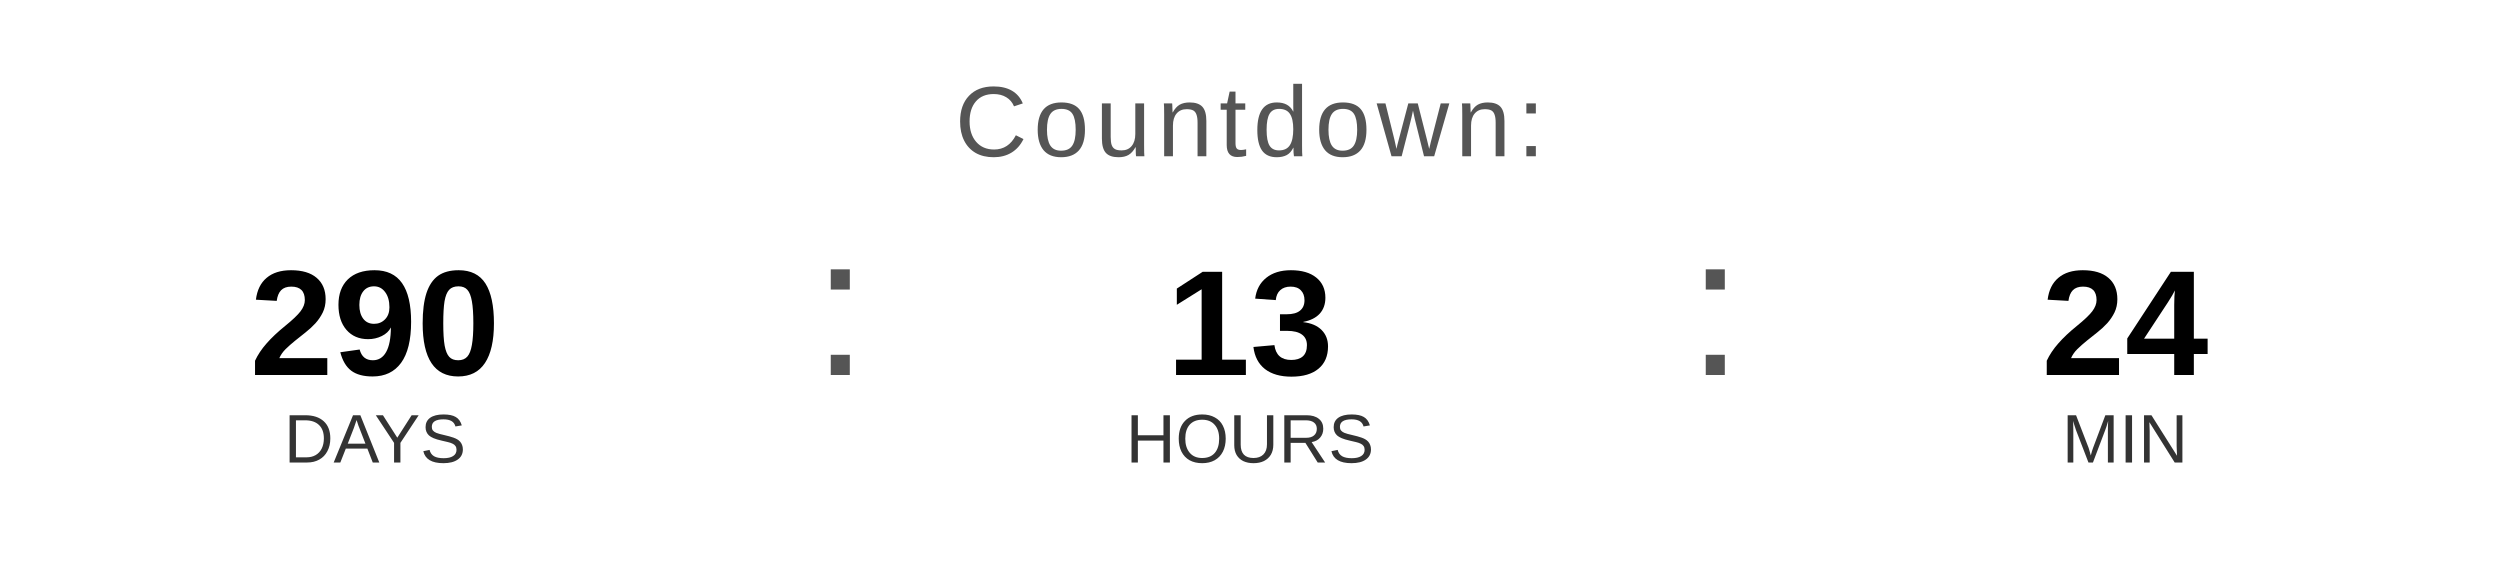
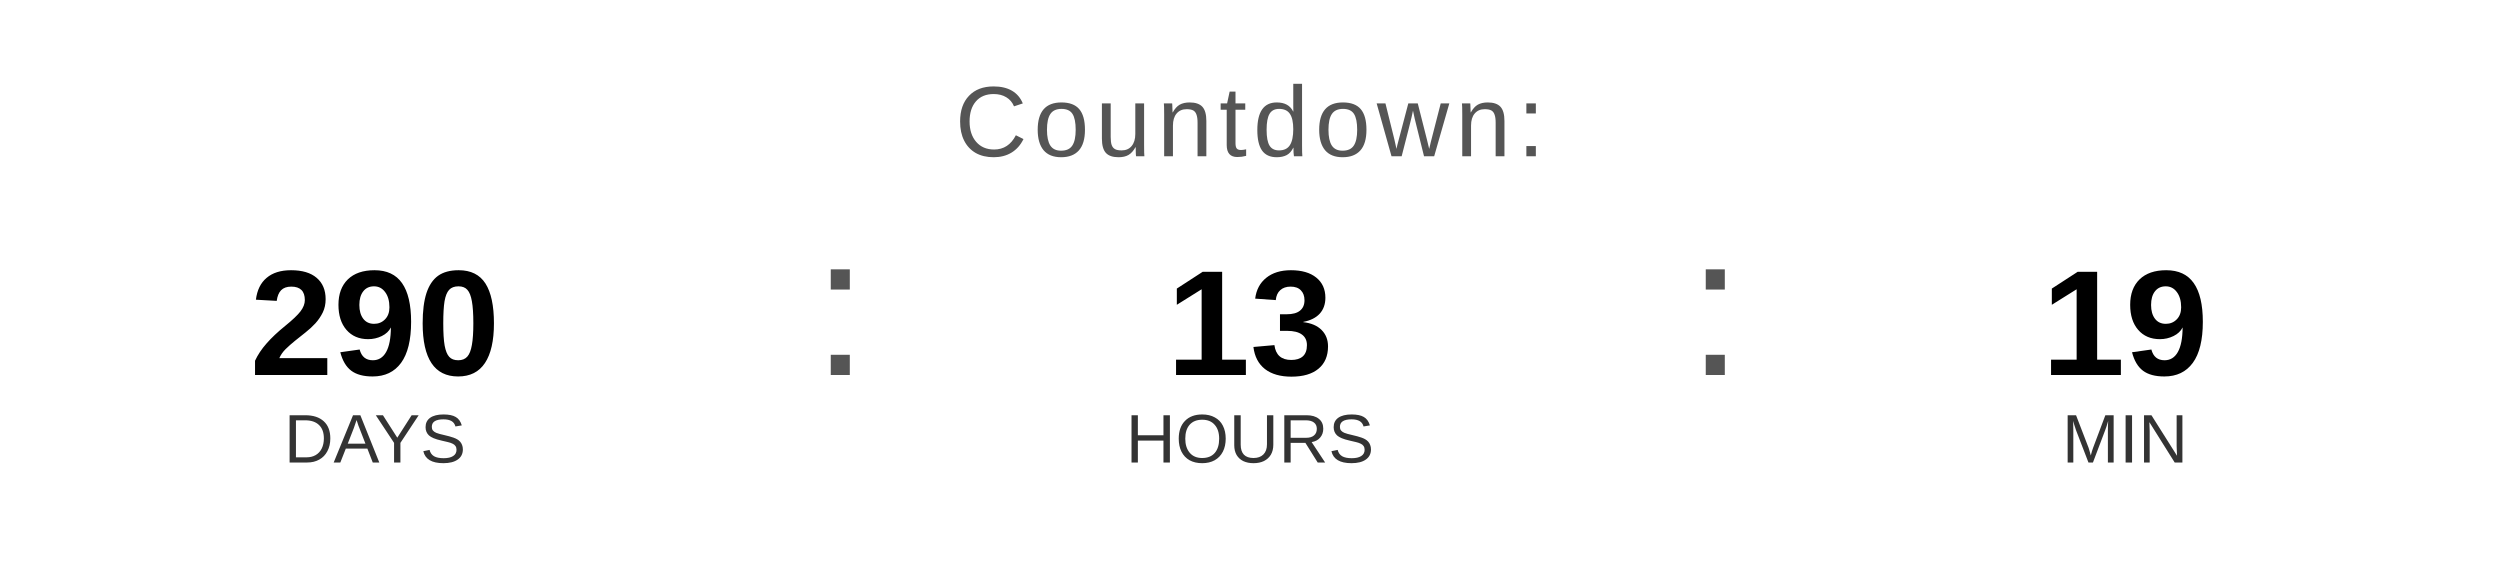
<svg xmlns="http://www.w3.org/2000/svg" width="400" height="90" viewBox="0 0 400 90">
  <text x="200" y="25" font-family="Arial, Helvetica, sans-serif" font-size="16" fill="#555555" text-anchor="middle" letter-spacing="1">
    Countdown:
  </text>
  <text x="60" y="60" font-family="Arial, Helvetica, sans-serif" font-size="24" font-weight="bold" fill="#000000" text-anchor="middle">290</text>
  <text x="60" y="74" font-family="Arial, Helvetica, sans-serif" font-size="11" fill="#333333" text-anchor="middle">DAYS</text>
  <text x="130" y="60" font-family="Arial, sans-serif" font-size="32" fill="#555555">:</text>
  <text x="200" y="60" font-family="Arial, Helvetica, sans-serif" font-size="24" font-weight="bold" fill="#000000" text-anchor="middle">13</text>
  <text x="200" y="74" font-family="Arial, Helvetica, sans-serif" font-size="11" fill="#333333" text-anchor="middle">HOURS</text>
  <text x="270" y="60" font-family="Arial, sans-serif" font-size="32" fill="#555555">:</text>
-   <text x="340" y="60" font-family="Arial, Helvetica, sans-serif" font-size="24" font-weight="bold" fill="#000000" text-anchor="middle">24</text>
+   <text x="340" y="60" font-family="Arial, Helvetica, sans-serif" font-size="24" font-weight="bold" fill="#000000" text-anchor="middle">19</text>
  <text x="340" y="74" font-family="Arial, Helvetica, sans-serif" font-size="11" fill="#333333" text-anchor="middle">MIN</text>
</svg>
